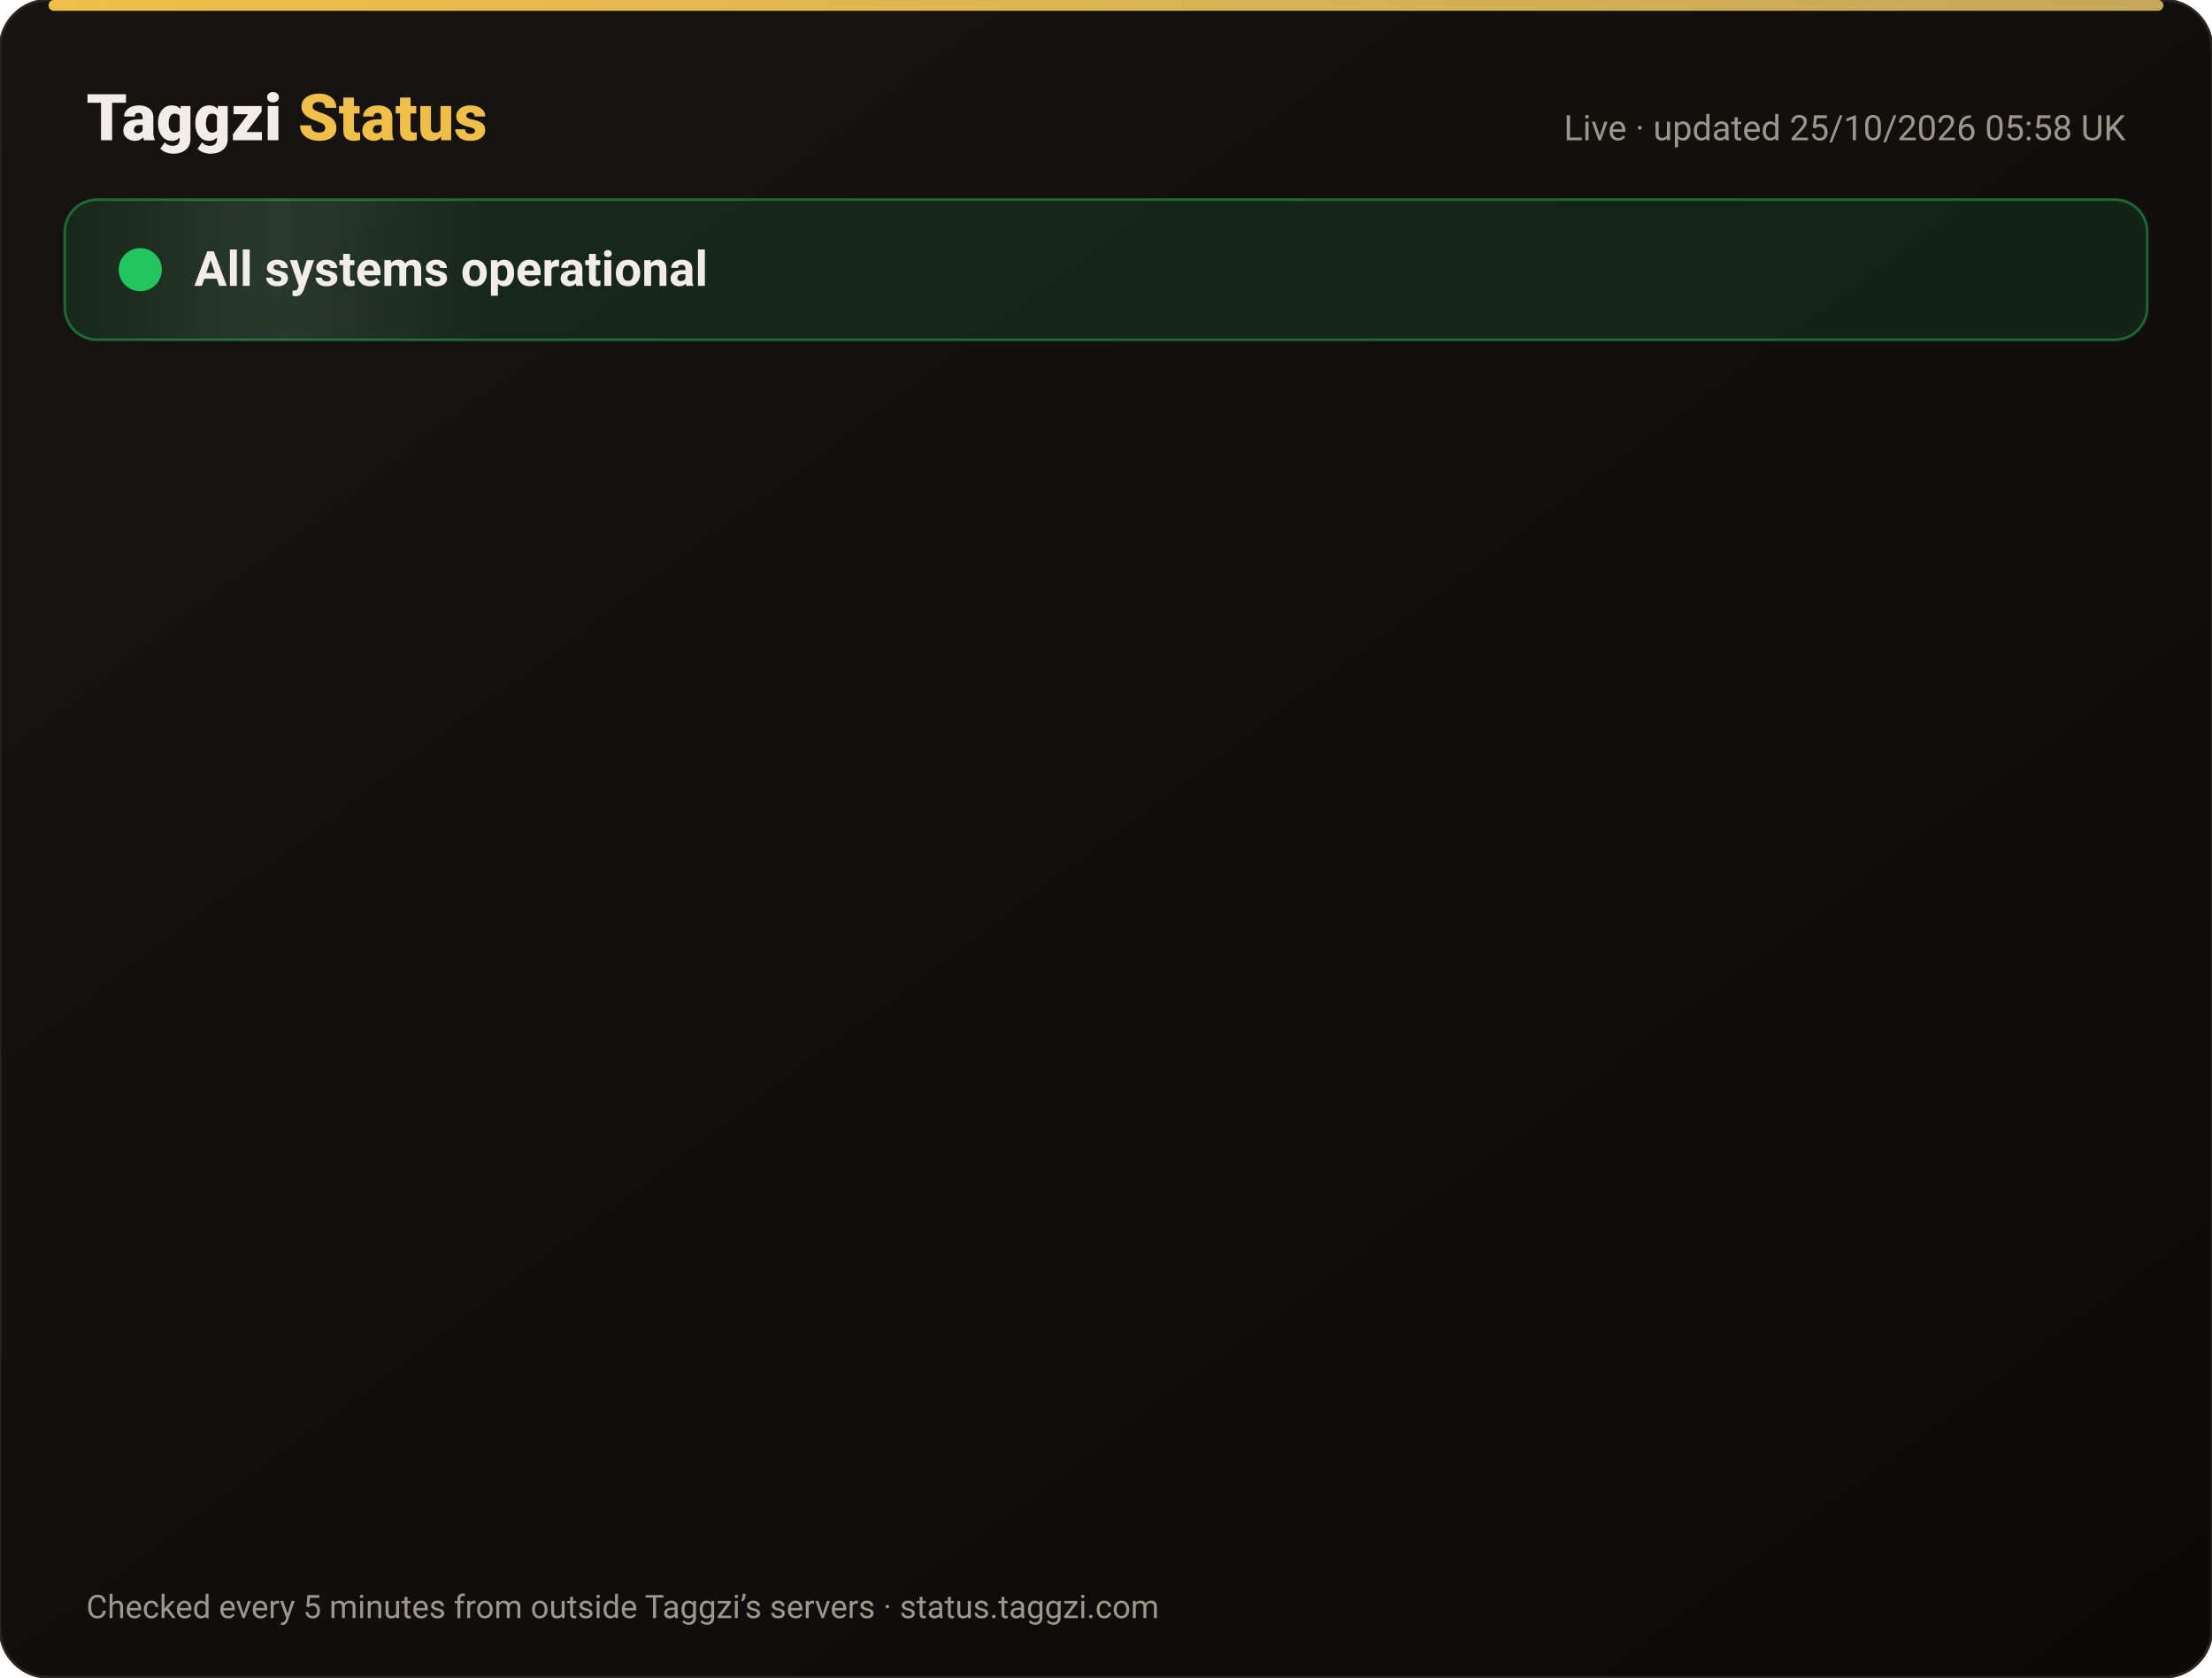
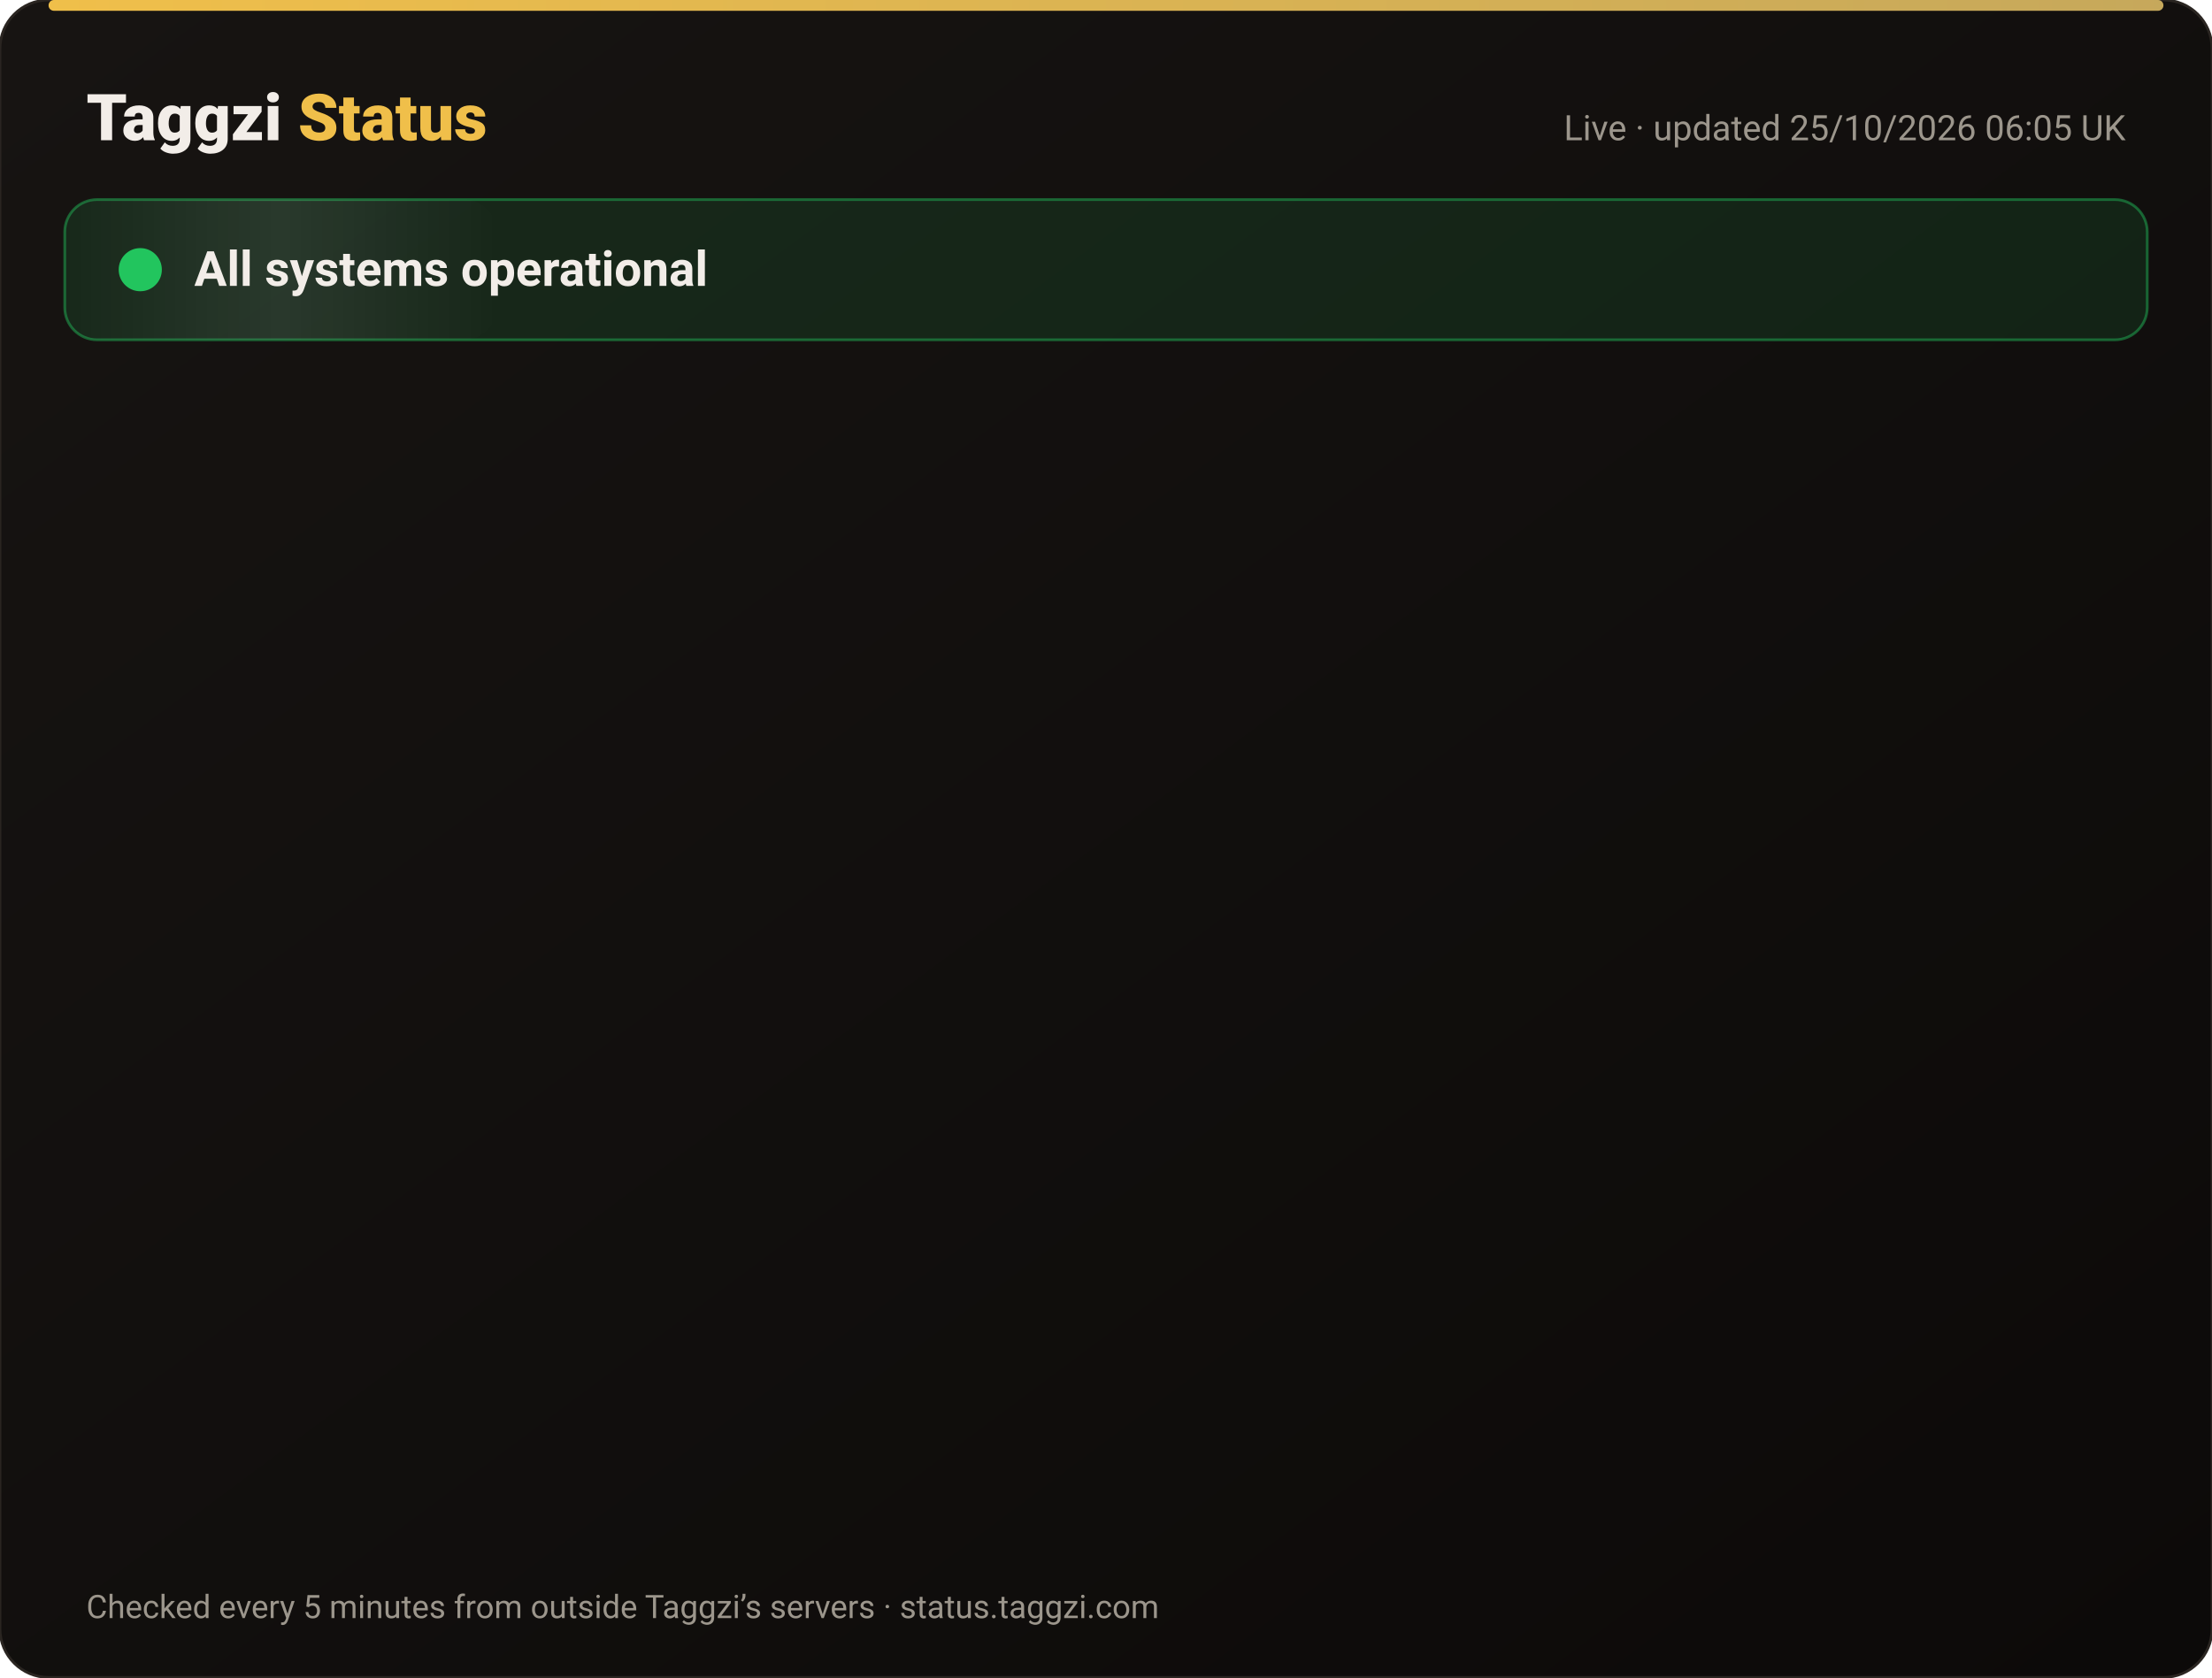
<svg xmlns="http://www.w3.org/2000/svg" width="820" height="622" viewBox="0 0 820 622" font-family="-apple-system,Segoe UI,Roboto,Helvetica,Arial,sans-serif">
  <defs>
    <linearGradient id="bg" x1="0" y1="0" x2="1" y2="1">
      <stop offset="0" stop-color="#171412" />
      <stop offset="1" stop-color="#0C0A09" />
    </linearGradient>
    <linearGradient id="gold" x1="0" x2="1">
      <stop offset="0" stop-color="#F0BF4A" />
      <stop offset="1" stop-color="#c6a85b" />
    </linearGradient>
    <linearGradient id="shine" x1="0" x2="1">
      <stop offset="0" stop-color="#fff" stop-opacity="0" />
      <stop offset=".5" stop-color="#fff" stop-opacity=".08" />
      <stop offset="1" stop-color="#fff" stop-opacity="0" />
    </linearGradient>
  </defs>
  <rect width="820" height="622" rx="18" fill="url(#bg)" stroke="#2a2521" />
  <rect x="18" y="0" width="784" height="4" rx="2" fill="url(#gold)" />
  <text x="32" y="52" font-size="24" font-weight="800" fill="#F2EDE8">Taggzi <tspan fill="#F0BF4A">Status</tspan>
  </text>
-   <text x="788" y="52" font-size="13" fill="#9C968C" text-anchor="end">Live · updated 25/10/2026 05:58 UK</text>
+   <text x="788" y="52" font-size="13" fill="#9C968C" text-anchor="end">Live · updated 25/10/2026 06:05 UK</text>
  <rect x="24" y="74" width="772" height="52" rx="12" fill="#22c55e" fill-opacity=".12" stroke="#22c55e" stroke-opacity=".45" />
  <rect x="24" y="74" width="160" height="52" rx="12" fill="url(#shine)">
    <animate attributeName="x" from="-160" to="820" dur="4s" repeatCount="indefinite" />
  </rect>
  <circle cx="52" cy="100" r="7" fill="#22c55e" />
  <circle cx="52" cy="100" r="7" fill="none" stroke="#22c55e" stroke-width="2">
    <animate attributeName="r" values="7;15;7" dur="2s" repeatCount="indefinite" />
    <animate attributeName="opacity" values=".9;0;.9" dur="2s" repeatCount="indefinite" />
  </circle>
  <text x="72" y="106" font-size="18" font-weight="700" fill="#F2EDE8">All systems operational</text>
  <g opacity="0">
    <animate attributeName="opacity" from="0" to="1" begin="0.00s" dur=".6s" fill="freeze" />
    <line x1="32" y1="188" x2="788" y2="188" stroke="#2a2521" />
    <circle cx="44" cy="166" r="6" fill="#22c55e">
      <animate attributeName="opacity" values="1;.45;1" dur="2.4s" begin="0.00s" repeatCount="indefinite" />
    </circle>
    <text x="62" y="171" font-size="15" font-weight="650" fill="#F2EDE8">Website</text>
    <text x="630" y="171" font-size="13" fill="#9C968C" text-anchor="end">99.99% uptime</text>
    <rect x="648" y="154" width="140" height="24" rx="12" fill="#22c55e" fill-opacity=".14" stroke="#22c55e" stroke-opacity=".5" />
    <text x="718" y="171" font-size="12" font-weight="700" fill="#22c55e" text-anchor="middle">Operational</text>
  </g>
  <g opacity="0">
    <animate attributeName="opacity" from="0" to="1" begin="0.15s" dur=".6s" fill="freeze" />
    <line x1="32" y1="234" x2="788" y2="234" stroke="#2a2521" />
    <circle cx="44" cy="212" r="6" fill="#22c55e">
      <animate attributeName="opacity" values="1;.45;1" dur="2.4s" begin="0.15s" repeatCount="indefinite" />
    </circle>
    <text x="62" y="217" font-size="15" font-weight="650" fill="#F2EDE8">Tag scans</text>
    <text x="630" y="217" font-size="13" fill="#9C968C" text-anchor="end">99.99% uptime</text>
    <rect x="648" y="200" width="140" height="24" rx="12" fill="#22c55e" fill-opacity=".14" stroke="#22c55e" stroke-opacity=".5" />
    <text x="718" y="217" font-size="12" font-weight="700" fill="#22c55e" text-anchor="middle">Operational</text>
  </g>
  <g opacity="0">
    <animate attributeName="opacity" from="0" to="1" begin="0.30s" dur=".6s" fill="freeze" />
    <line x1="32" y1="280" x2="788" y2="280" stroke="#2a2521" />
    <circle cx="44" cy="258" r="6" fill="#22c55e">
      <animate attributeName="opacity" values="1;.45;1" dur="2.4s" begin="0.30s" repeatCount="indefinite" />
    </circle>
    <text x="62" y="263" font-size="15" font-weight="650" fill="#F2EDE8">Manual tag lookup</text>
    <text x="630" y="263" font-size="13" fill="#9C968C" text-anchor="end">99.99% uptime</text>
    <rect x="648" y="246" width="140" height="24" rx="12" fill="#22c55e" fill-opacity=".14" stroke="#22c55e" stroke-opacity=".5" />
    <text x="718" y="263" font-size="12" font-weight="700" fill="#22c55e" text-anchor="middle">Operational</text>
  </g>
  <g opacity="0">
    <animate attributeName="opacity" from="0" to="1" begin="0.45s" dur=".6s" fill="freeze" />
    <line x1="32" y1="326" x2="788" y2="326" stroke="#2a2521" />
    <circle cx="44" cy="304" r="6" fill="#22c55e">
      <animate attributeName="opacity" values="1;.45;1" dur="2.4s" begin="0.45s" repeatCount="indefinite" />
    </circle>
    <text x="62" y="309" font-size="15" font-weight="650" fill="#F2EDE8">App &amp; login</text>
    <text x="630" y="309" font-size="13" fill="#9C968C" text-anchor="end">99.99% uptime</text>
    <rect x="648" y="292" width="140" height="24" rx="12" fill="#22c55e" fill-opacity=".14" stroke="#22c55e" stroke-opacity=".5" />
    <text x="718" y="309" font-size="12" font-weight="700" fill="#22c55e" text-anchor="middle">Operational</text>
  </g>
  <g opacity="0">
    <animate attributeName="opacity" from="0" to="1" begin="0.60s" dur=".6s" fill="freeze" />
    <line x1="32" y1="372" x2="788" y2="372" stroke="#2a2521" />
    <circle cx="44" cy="350" r="6" fill="#22c55e">
      <animate attributeName="opacity" values="1;.45;1" dur="2.4s" begin="0.60s" repeatCount="indefinite" />
    </circle>
    <text x="62" y="355" font-size="15" font-weight="650" fill="#F2EDE8">Community alerts</text>
    <text x="630" y="355" font-size="13" fill="#9C968C" text-anchor="end">99.99% uptime</text>
    <rect x="648" y="338" width="140" height="24" rx="12" fill="#22c55e" fill-opacity=".14" stroke="#22c55e" stroke-opacity=".5" />
    <text x="718" y="355" font-size="12" font-weight="700" fill="#22c55e" text-anchor="middle">Operational</text>
  </g>
  <g opacity="0">
    <animate attributeName="opacity" from="0" to="1" begin="0.75s" dur=".6s" fill="freeze" />
    <line x1="32" y1="418" x2="788" y2="418" stroke="#2a2521" />
    <circle cx="44" cy="396" r="6" fill="#22c55e">
      <animate attributeName="opacity" values="1;.45;1" dur="2.4s" begin="0.75s" repeatCount="indefinite" />
    </circle>
    <text x="62" y="401" font-size="15" font-weight="650" fill="#F2EDE8">Private calling</text>
    <text x="630" y="401" font-size="13" fill="#9C968C" text-anchor="end">99.99% uptime</text>
    <rect x="648" y="384" width="140" height="24" rx="12" fill="#22c55e" fill-opacity=".14" stroke="#22c55e" stroke-opacity=".5" />
    <text x="718" y="401" font-size="12" font-weight="700" fill="#22c55e" text-anchor="middle">Operational</text>
  </g>
  <g opacity="0">
    <animate attributeName="opacity" from="0" to="1" begin="0.90s" dur=".6s" fill="freeze" />
    <line x1="32" y1="464" x2="788" y2="464" stroke="#2a2521" />
    <circle cx="44" cy="442" r="6" fill="#22c55e">
      <animate attributeName="opacity" values="1;.45;1" dur="2.4s" begin="0.90s" repeatCount="indefinite" />
    </circle>
    <text x="62" y="447" font-size="15" font-weight="650" fill="#F2EDE8">Payments</text>
    <text x="630" y="447" font-size="13" fill="#9C968C" text-anchor="end">99.97% uptime</text>
    <rect x="648" y="430" width="140" height="24" rx="12" fill="#22c55e" fill-opacity=".14" stroke="#22c55e" stroke-opacity=".5" />
    <text x="718" y="447" font-size="12" font-weight="700" fill="#22c55e" text-anchor="middle">Operational</text>
  </g>
  <g opacity="0">
    <animate attributeName="opacity" from="0" to="1" begin="1.05s" dur=".6s" fill="freeze" />
    <line x1="32" y1="510" x2="788" y2="510" stroke="#2a2521" />
    <circle cx="44" cy="488" r="6" fill="#22c55e">
      <animate attributeName="opacity" values="1;.45;1" dur="2.4s" begin="1.05s" repeatCount="indefinite" />
    </circle>
    <text x="62" y="493" font-size="15" font-weight="650" fill="#F2EDE8">Email &amp; support</text>
    <text x="630" y="493" font-size="13" fill="#9C968C" text-anchor="end">99.99% uptime</text>
    <rect x="648" y="476" width="140" height="24" rx="12" fill="#22c55e" fill-opacity=".14" stroke="#22c55e" stroke-opacity=".5" />
    <text x="718" y="493" font-size="12" font-weight="700" fill="#22c55e" text-anchor="middle">Operational</text>
  </g>
  <g opacity="0">
    <animate attributeName="opacity" from="0" to="1" begin="1.20s" dur=".6s" fill="freeze" />
    <line x1="32" y1="556" x2="788" y2="556" stroke="#2a2521" />
    <circle cx="44" cy="534" r="6" fill="#22c55e">
      <animate attributeName="opacity" values="1;.45;1" dur="2.4s" begin="1.20s" repeatCount="indefinite" />
    </circle>
    <text x="62" y="539" font-size="15" font-weight="650" fill="#F2EDE8">Secure connection (SSL)</text>
    <text x="630" y="539" font-size="13" fill="#9C968C" text-anchor="end">100.00% uptime</text>
    <rect x="648" y="522" width="140" height="24" rx="12" fill="#22c55e" fill-opacity=".14" stroke="#22c55e" stroke-opacity=".5" />
    <text x="718" y="539" font-size="12" font-weight="700" fill="#22c55e" text-anchor="middle">Operational</text>
  </g>
  <text x="32" y="600" font-size="12" fill="#9C968C">Checked every 5 minutes from outside Taggzi’s servers · status.taggzi.com</text>
</svg>
